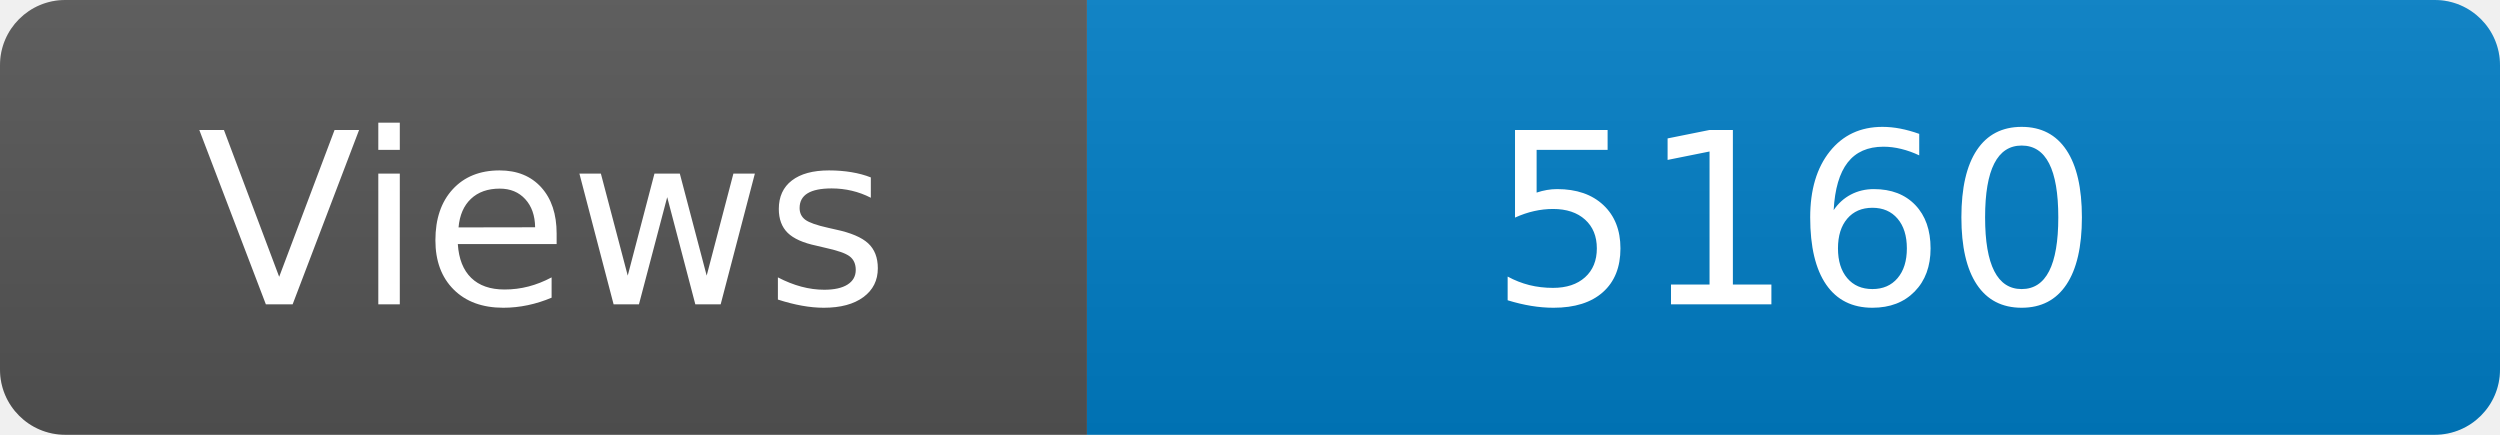
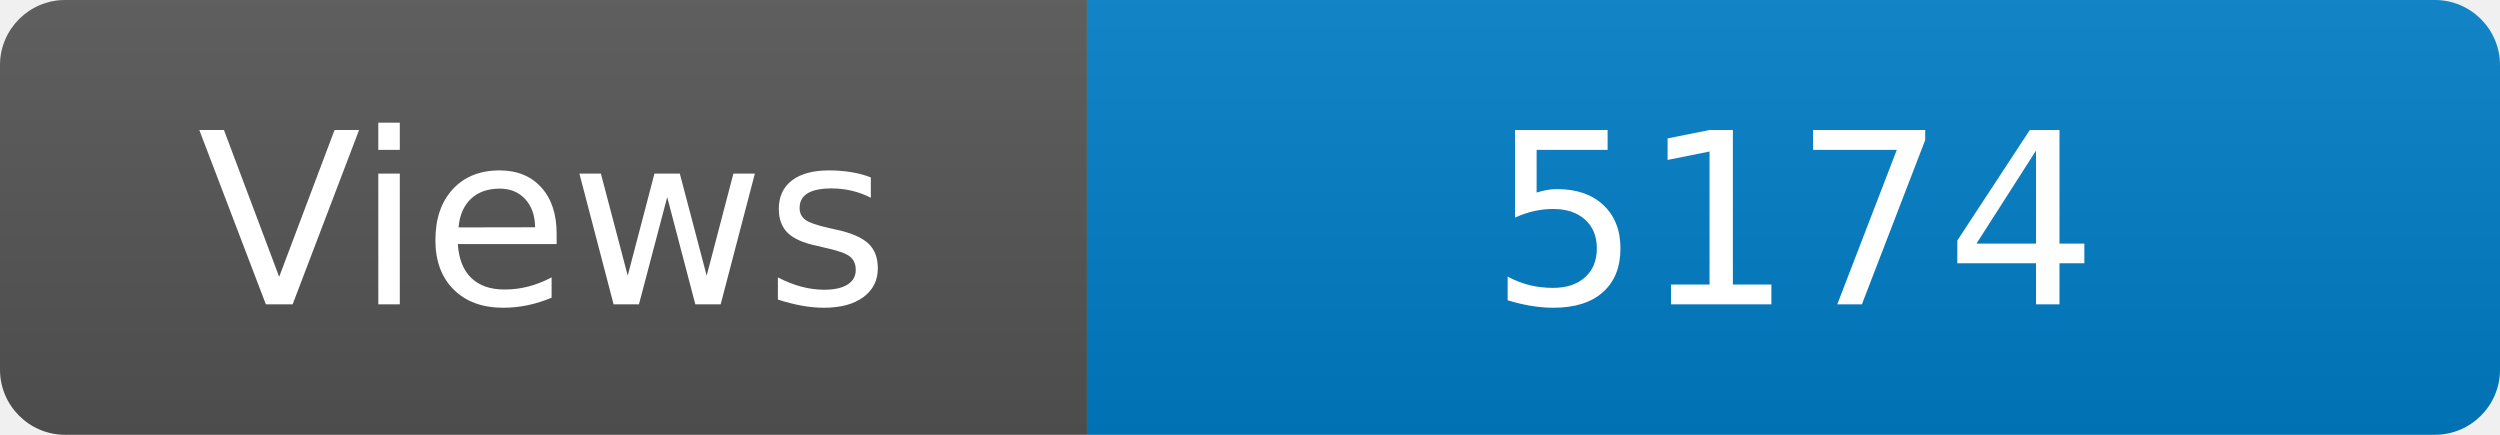
<svg xmlns="http://www.w3.org/2000/svg" width="115" height="20" role="img" aria-label="Maintained?: yes">
  <linearGradient id="s" x2="0" y2="100%">
    <stop offset="0" stop-color="#bbb" stop-opacity=".1" />
    <stop offset="1" stop-opacity=".1" />
  </linearGradient>
  <clipPath id="r">
    <rect width="115" height="20" rx="3" fill="#fff" />
  </clipPath>
  <g clip-path="url(#r)">
    <rect width="50" height="20" fill="#555" />
    <rect x="50" width="160" height="20" fill="#007ec6" />
    <rect width="115" height="20" fill="url(#s)" />
  </g>
  <g fill="#fff" text-anchor="middle" font-family="Verdana,Geneva,DejaVu Sans,sans-serif" font-size="110">
    <text x="250" y="140" transform="scale(.1)" fill="#fff">Views</text>
-     <text x="825" y="140" transform="scale(.1)" fill="#fff">5160</text>
+     <text x="825" y="140" transform="scale(.1)" fill="#fff">5174</text>
  </g>
</svg>
